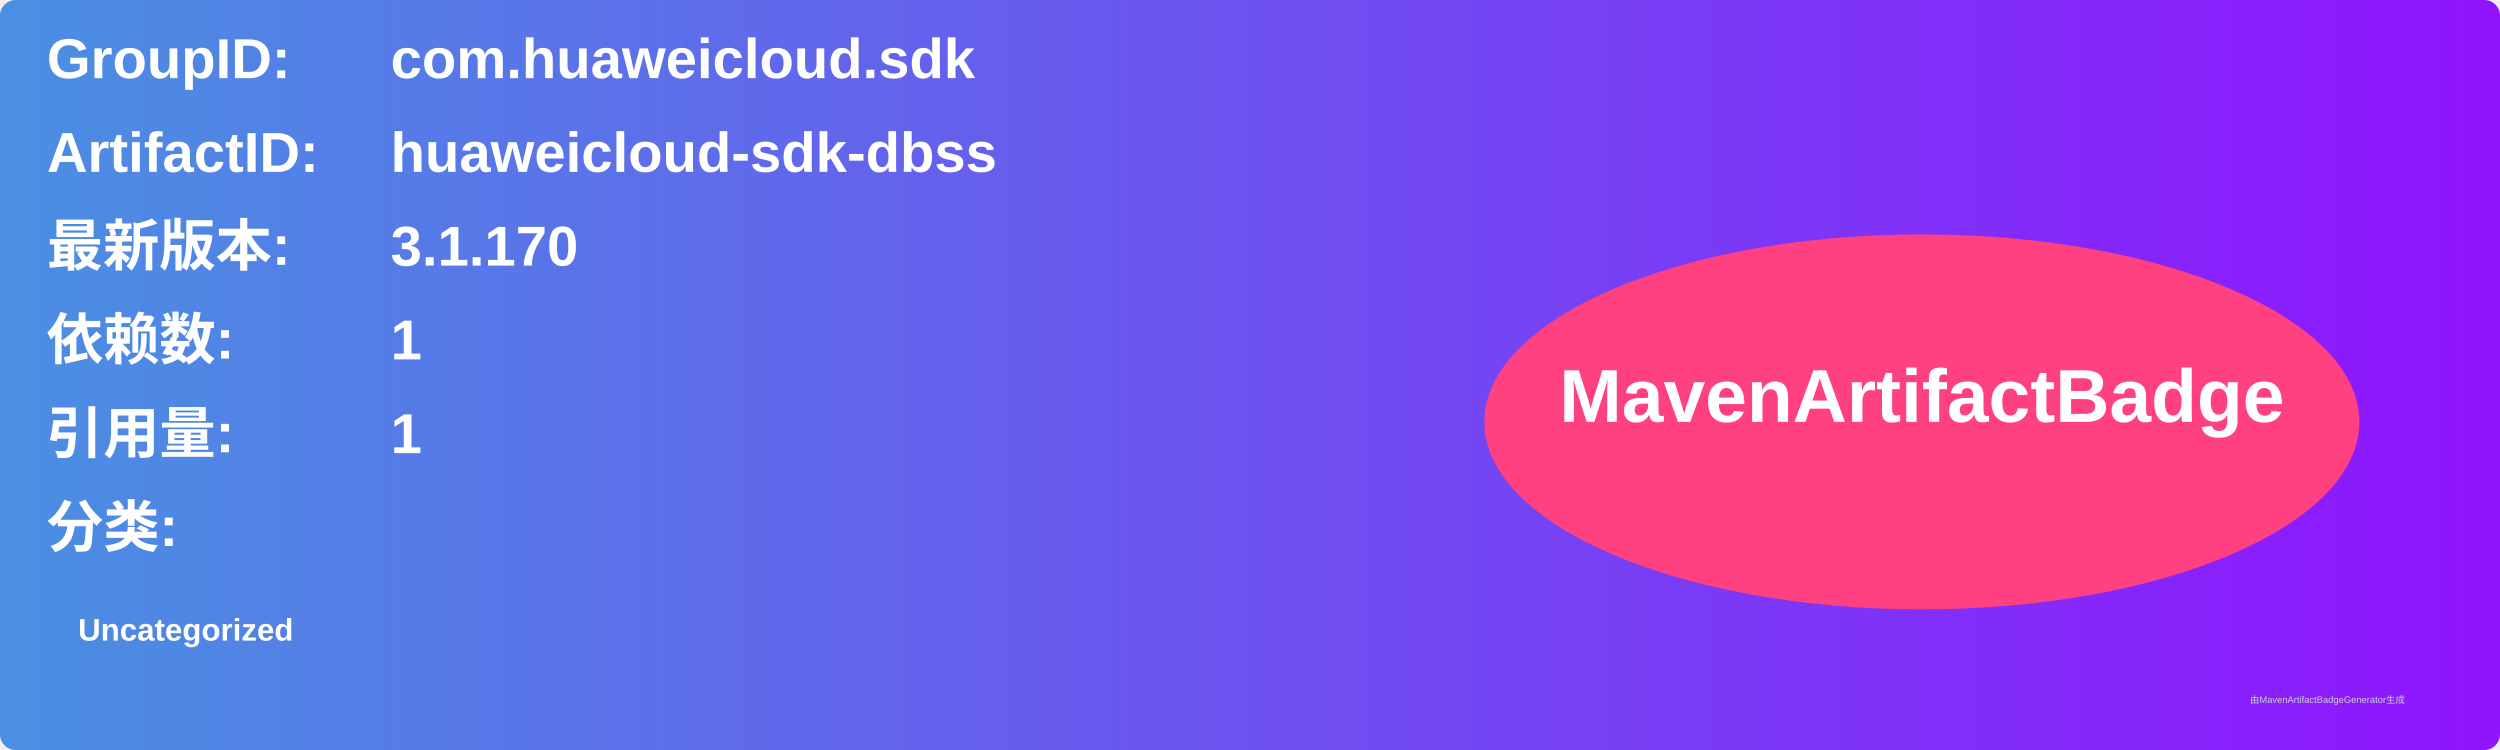
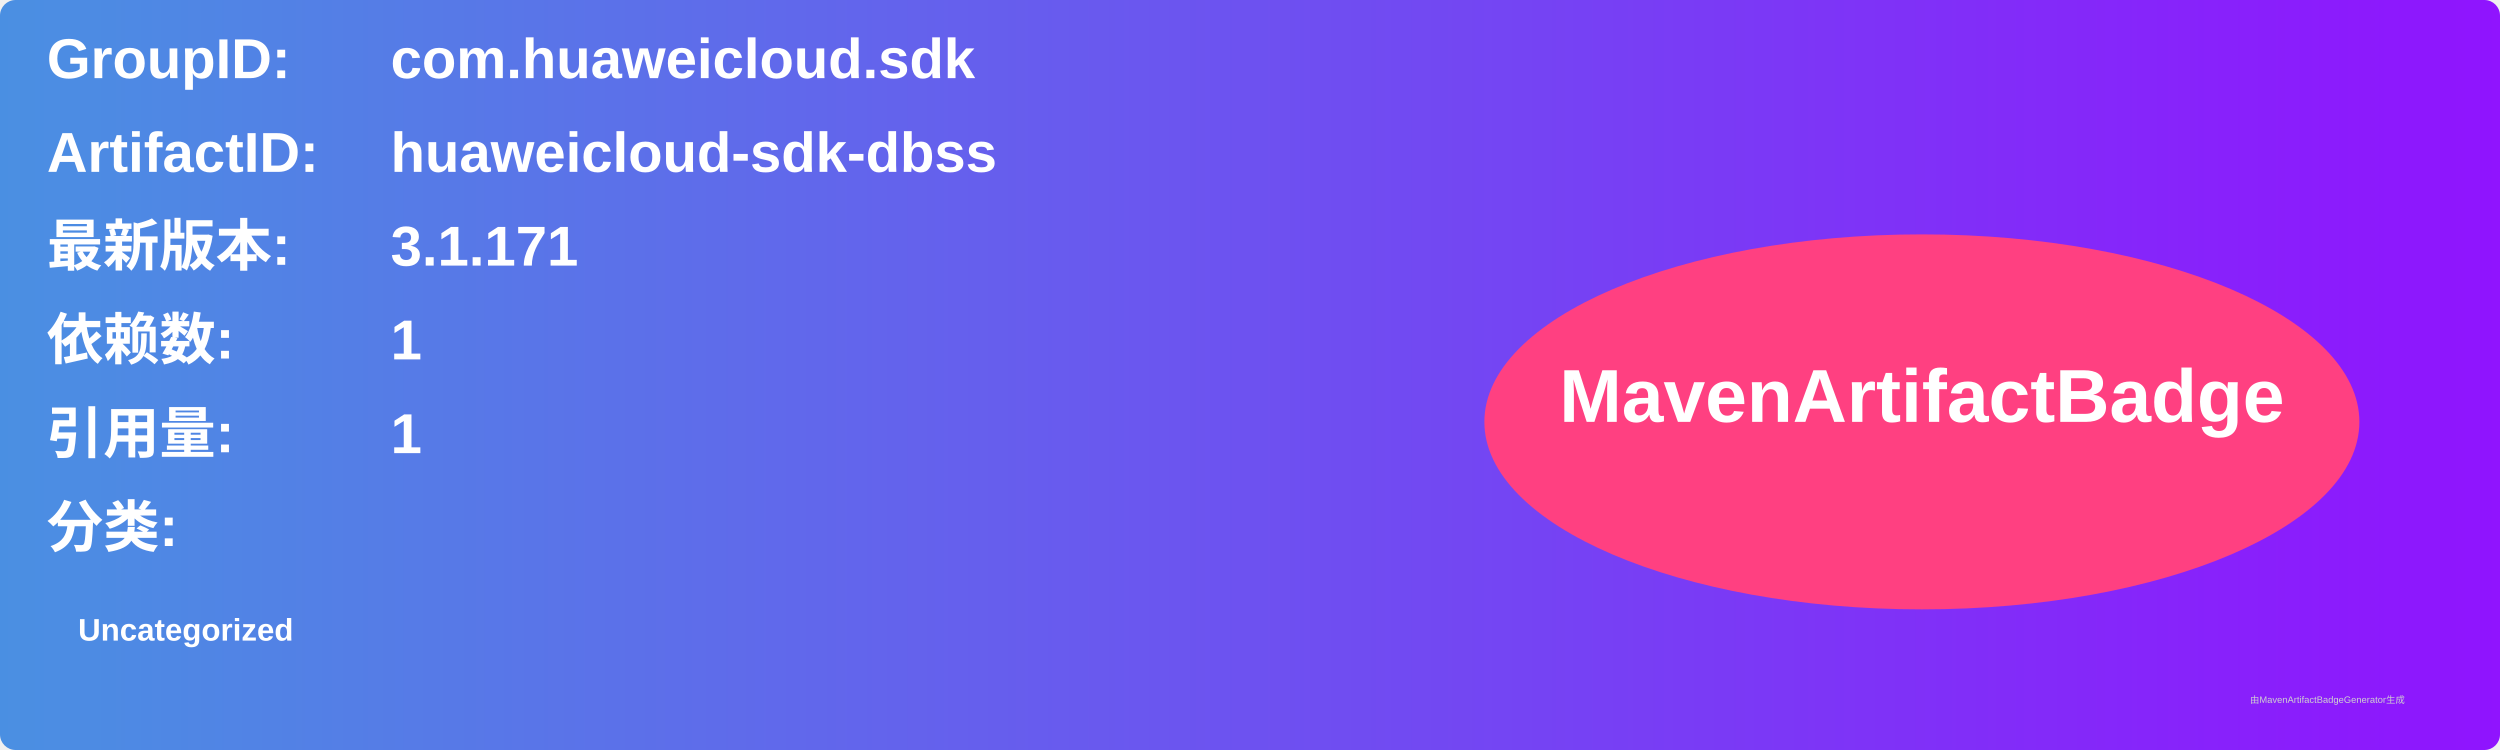
<svg xmlns="http://www.w3.org/2000/svg" width="800" height="240" viewBox="0 0 800 240">
  <linearGradient id="grad" x1="0%" y1="0%" x2="100%" y2="0%">
    <stop offset="0%" stop-color="#4a90e2" />
    <stop offset="100%" stop-color="#9013fe" />
  </linearGradient>
  <rect width="100%" height="100%" rx="5" ry="5" fill="url(#grad)" />
  <g transform="translate(15, 15)">
    <text x="0" y="10" font-family="Arial" font-size="18" fill="white" font-weight="bold" width="260">GroupID:</text>
    <text x="110" y="10" font-family="Arial" font-size="18" fill="white" font-weight="bold" width="460">com.huaweicloud.sdk</text>
    <text x="0" y="40" font-family="Arial" font-size="18" fill="white" font-weight="bold" width="260">ArtifactID:</text>
    <text x="110" y="40" font-family="Arial" font-size="18" fill="white" font-weight="bold" width="460">huaweicloud-sdk-dbss</text>
    <text x="0" y="70" font-family="Arial" font-size="18" fill="white" font-weight="bold">最新版本:</text>
    <text x="110" y="70" font-family="Arial" font-size="18" fill="white" font-weight="bold">
-       <tspan font-weight="bold">3.1.170</tspan>
+       <tspan font-weight="bold">3.1.171</tspan>
    </text>
    <text x="0" y="100" font-family="Arial" font-size="18" fill="white" font-weight="bold">依赖数: </text>
    <text x="110" y="100" font-family="Arial" font-size="18" fill="white">
      <tspan font-weight="bold">1</tspan>
    </text>
    <text x="0" y="130" font-family="Arial" font-size="18" fill="white" font-weight="bold">引用量: </text>
    <text x="110" y="130" font-family="Arial" font-size="18" fill="white">
      <tspan font-weight="bold">1</tspan>
    </text>
    <text x="0" y="160" font-family="Arial" font-size="18" fill="white" font-weight="bold">分类:</text>
    <text x="10" y="190" font-family="Arial" font-size="10" fill="white">
      <tspan font-weight="bold">Uncategorized</tspan>
    </text>
    <ellipse cx="600" cy="120" rx="140" ry="60" fill="#ff4081" />
    <text x="600" y="120" text-anchor="middle" font-family="Arial" font-size="24" fill="white" font-weight="bold">MavenArtifactBadge</text>
  </g>
  <text x="720" y="225" font-family="Arial" font-size="3" fill="#d0d0d0">由MavenArtifactBadgeGenerator生成</text>
</svg>
